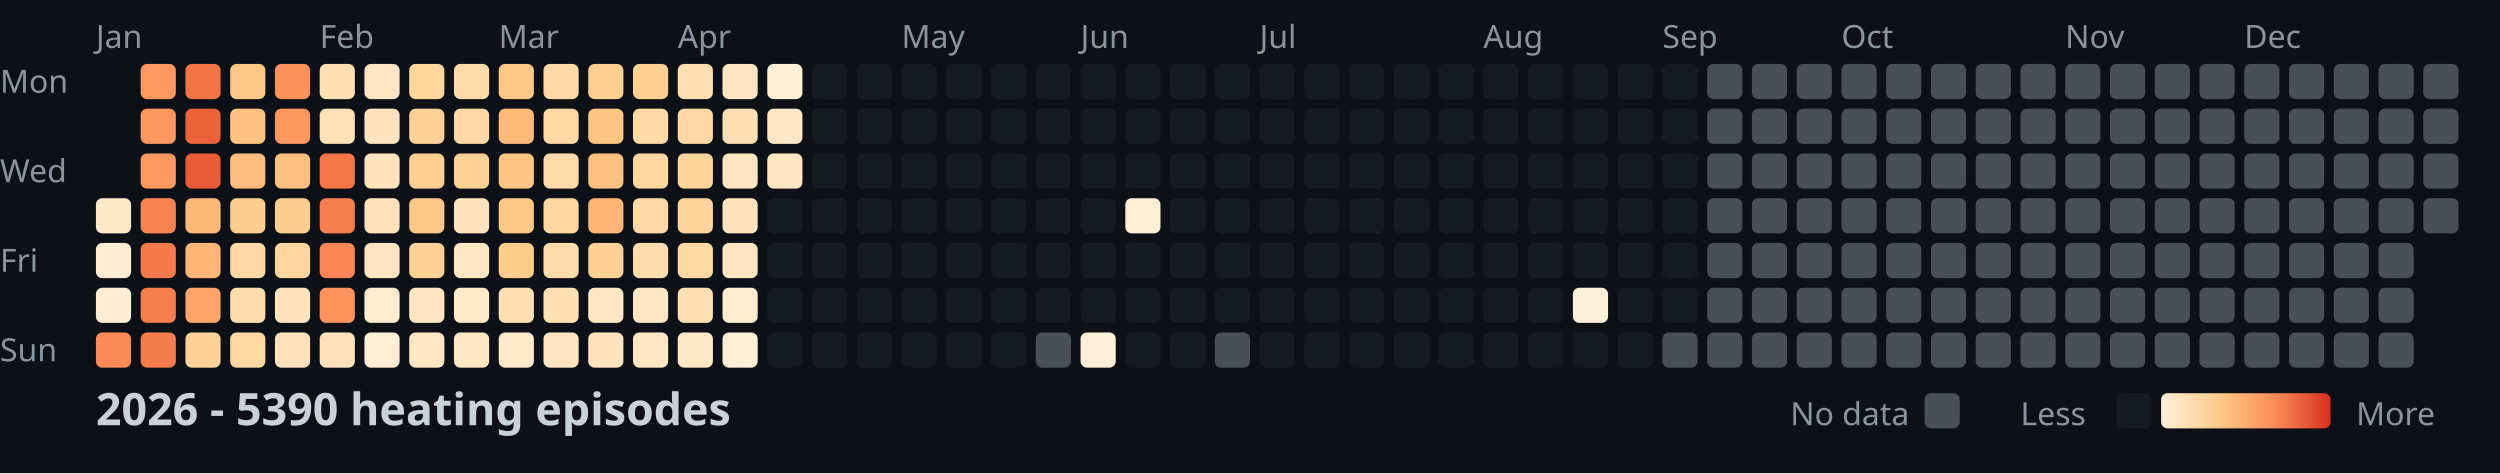
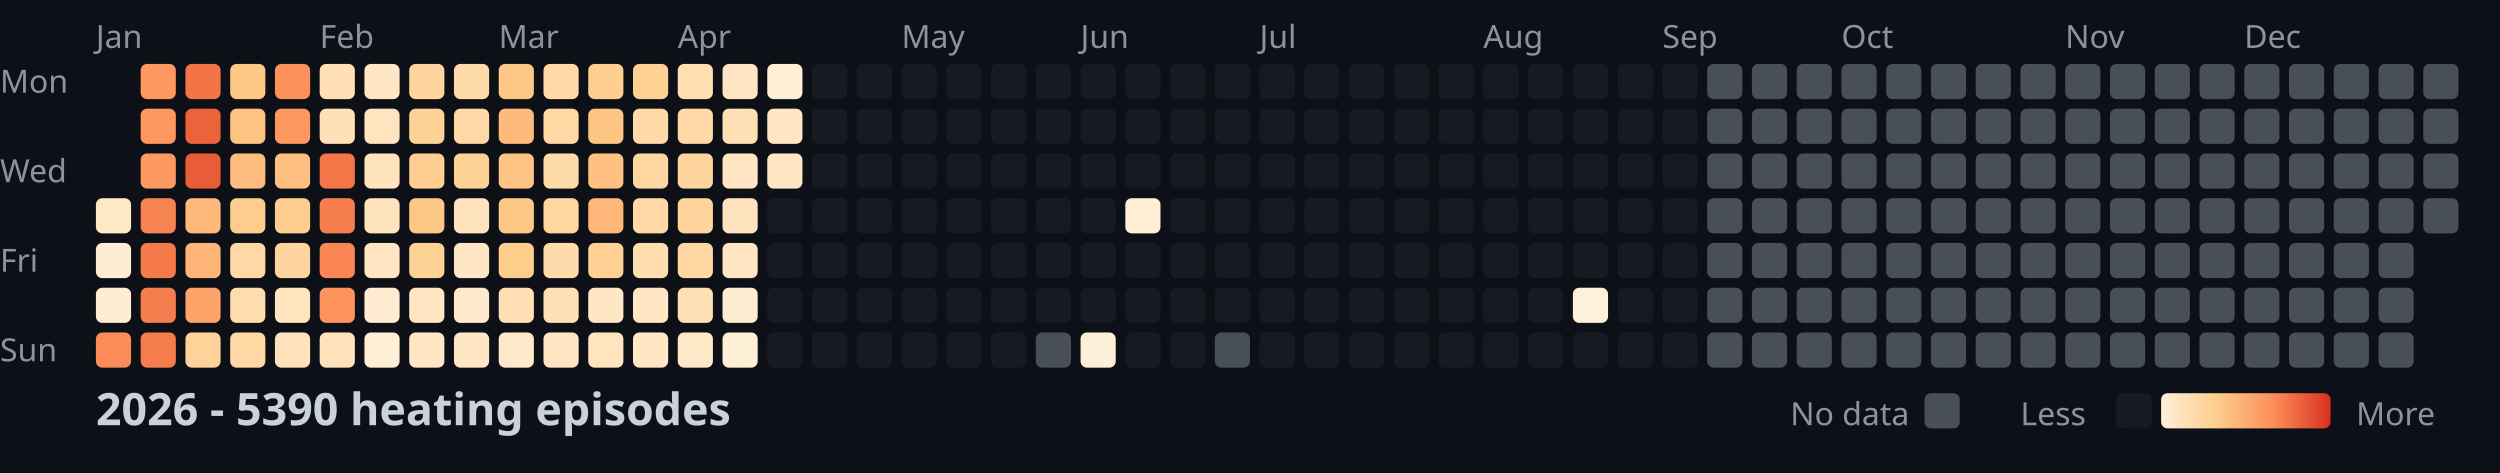
<svg xmlns="http://www.w3.org/2000/svg" width="782" height="148">
  <style>
    .month { font: 10px sans-serif; fill: #8b949e; }
    .day { font: 10px sans-serif; fill: #8b949e; }
    .title { font: bold 14px sans-serif; fill: #c9d1d9; }
    .legend { font: 10px sans-serif; fill: #8b949e; }
  </style>
  <rect width="100%" height="100%" fill="#0d1117" />
  <text x="0" y="29" class="day">Mon</text>
  <text x="0" y="57" class="day">Wed</text>
  <text x="0" y="85" class="day">Fri</text>
  <text x="0" y="113" class="day">Sun</text>
  <text x="30" y="15" class="month">Jan</text>
  <text x="100" y="15" class="month">Feb</text>
  <text x="156" y="15" class="month">Mar</text>
  <text x="212" y="15" class="month">Apr</text>
  <text x="282" y="15" class="month">May</text>
  <text x="338" y="15" class="month">Jun</text>
  <text x="394" y="15" class="month">Jul</text>
  <text x="464" y="15" class="month">Aug</text>
  <text x="520" y="15" class="month">Sep</text>
  <text x="576" y="15" class="month">Oct</text>
  <text x="646" y="15" class="month">Nov</text>
  <text x="702" y="15" class="month">Dec</text>
  <rect x="30" y="62" width="11" height="11" fill="#ffe8c8" rx="2" />
  <rect x="30" y="76" width="11" height="11" fill="#feedd4" rx="2" />
  <rect x="30" y="90" width="11" height="11" fill="#feedd4" rx="2" />
  <rect x="30" y="104" width="11" height="11" fill="#fb8b58" rx="2" />
  <rect x="44" y="20" width="11" height="11" fill="#fd9861" rx="2" />
  <rect x="44" y="34" width="11" height="11" fill="#fd9760" rx="2" />
  <rect x="44" y="48" width="11" height="11" fill="#fd9861" rx="2" />
  <rect x="44" y="62" width="11" height="11" fill="#f88352" rx="2" />
  <rect x="44" y="76" width="11" height="11" fill="#f47a4b" rx="2" />
  <rect x="44" y="90" width="11" height="11" fill="#f67e4e" rx="2" />
  <rect x="44" y="104" width="11" height="11" fill="#f57c4d" rx="2" />
  <rect x="58" y="20" width="11" height="11" fill="#f27447" rx="2" />
  <rect x="58" y="34" width="11" height="11" fill="#eb633b" rx="2" />
  <rect x="58" y="48" width="11" height="11" fill="#e85c37" rx="2" />
  <rect x="58" y="62" width="11" height="11" fill="#feb87a" rx="2" />
  <rect x="58" y="76" width="11" height="11" fill="#feb577" rx="2" />
  <rect x="58" y="90" width="11" height="11" fill="#fea46a" rx="2" />
  <rect x="58" y="104" width="11" height="11" fill="#fed298" rx="2" />
  <rect x="72" y="20" width="11" height="11" fill="#fdc987" rx="2" />
  <rect x="72" y="34" width="11" height="11" fill="#fec282" rx="2" />
  <rect x="72" y="48" width="11" height="11" fill="#febd7e" rx="2" />
  <rect x="72" y="62" width="11" height="11" fill="#fdcd8d" rx="2" />
  <rect x="72" y="76" width="11" height="11" fill="#ffd8a5" rx="2" />
  <rect x="72" y="90" width="11" height="11" fill="#ffdcad" rx="2" />
  <rect x="72" y="104" width="11" height="11" fill="#ffd8a4" rx="2" />
  <rect x="86" y="20" width="11" height="11" fill="#fc915c" rx="2" />
  <rect x="86" y="34" width="11" height="11" fill="#fd9760" rx="2" />
  <rect x="86" y="48" width="11" height="11" fill="#fec080" rx="2" />
  <rect x="86" y="62" width="11" height="11" fill="#fdce8d" rx="2" />
  <rect x="86" y="76" width="11" height="11" fill="#fed59e" rx="2" />
  <rect x="86" y="90" width="11" height="11" fill="#ffe4be" rx="2" />
  <rect x="86" y="104" width="11" height="11" fill="#ffe2bb" rx="2" />
  <rect x="100" y="20" width="11" height="11" fill="#ffdfb3" rx="2" />
  <rect x="100" y="34" width="11" height="11" fill="#ffe0b7" rx="2" />
  <rect x="100" y="48" width="11" height="11" fill="#f37649" rx="2" />
  <rect x="100" y="62" width="11" height="11" fill="#f67e4e" rx="2" />
  <rect x="100" y="76" width="11" height="11" fill="#f98654" rx="2" />
  <rect x="100" y="90" width="11" height="11" fill="#fd945e" rx="2" />
  <rect x="100" y="104" width="11" height="11" fill="#ffe2bb" rx="2" />
  <rect x="114" y="20" width="11" height="11" fill="#ffe7c5" rx="2" />
  <rect x="114" y="34" width="11" height="11" fill="#ffe4bf" rx="2" />
  <rect x="114" y="48" width="11" height="11" fill="#ffe3be" rx="2" />
  <rect x="114" y="62" width="11" height="11" fill="#ffe3bd" rx="2" />
  <rect x="114" y="76" width="11" height="11" fill="#ffe5c1" rx="2" />
  <rect x="114" y="90" width="11" height="11" fill="#ffecd0" rx="2" />
  <rect x="114" y="104" width="11" height="11" fill="#feeed5" rx="2" />
  <rect x="128" y="20" width="11" height="11" fill="#fed59d" rx="2" />
  <rect x="128" y="34" width="11" height="11" fill="#fed296" rx="2" />
  <rect x="128" y="48" width="11" height="11" fill="#fecf91" rx="2" />
  <rect x="128" y="62" width="11" height="11" fill="#fdc887" rx="2" />
  <rect x="128" y="76" width="11" height="11" fill="#fed195" rx="2" />
  <rect x="128" y="90" width="11" height="11" fill="#ffe5c1" rx="2" />
  <rect x="128" y="104" width="11" height="11" fill="#ffe6c4" rx="2" />
  <rect x="142" y="20" width="11" height="11" fill="#ffdbaa" rx="2" />
  <rect x="142" y="34" width="11" height="11" fill="#ffd8a5" rx="2" />
  <rect x="142" y="48" width="11" height="11" fill="#fed195" rx="2" />
  <rect x="142" y="62" width="11" height="11" fill="#ffe3be" rx="2" />
  <rect x="142" y="76" width="11" height="11" fill="#ffe7c6" rx="2" />
  <rect x="142" y="90" width="11" height="11" fill="#ffe9ca" rx="2" />
  <rect x="142" y="104" width="11" height="11" fill="#ffe6c4" rx="2" />
  <rect x="156" y="20" width="11" height="11" fill="#fdc786" rx="2" />
  <rect x="156" y="34" width="11" height="11" fill="#feba7b" rx="2" />
  <rect x="156" y="48" width="11" height="11" fill="#fdc484" rx="2" />
  <rect x="156" y="62" width="11" height="11" fill="#fdc887" rx="2" />
  <rect x="156" y="76" width="11" height="11" fill="#fdcd8b" rx="2" />
  <rect x="156" y="90" width="11" height="11" fill="#ffdfb3" rx="2" />
  <rect x="156" y="104" width="11" height="11" fill="#ffe9cb" rx="2" />
  <rect x="170" y="20" width="11" height="11" fill="#ffd9a6" rx="2" />
  <rect x="170" y="34" width="11" height="11" fill="#ffd8a4" rx="2" />
  <rect x="170" y="48" width="11" height="11" fill="#ffdaa9" rx="2" />
  <rect x="170" y="62" width="11" height="11" fill="#fed6a0" rx="2" />
  <rect x="170" y="76" width="11" height="11" fill="#ffdbab" rx="2" />
  <rect x="170" y="90" width="11" height="11" fill="#ffdfb4" rx="2" />
  <rect x="170" y="104" width="11" height="11" fill="#ffe5c1" rx="2" />
  <rect x="184" y="20" width="11" height="11" fill="#fecf91" rx="2" />
  <rect x="184" y="34" width="11" height="11" fill="#fdc584" rx="2" />
  <rect x="184" y="48" width="11" height="11" fill="#fec181" rx="2" />
  <rect x="184" y="62" width="11" height="11" fill="#feb679" rx="2" />
  <rect x="184" y="76" width="11" height="11" fill="#fed093" rx="2" />
  <rect x="184" y="90" width="11" height="11" fill="#ffe7c6" rx="2" />
  <rect x="184" y="104" width="11" height="11" fill="#ffe4bf" rx="2" />
  <rect x="198" y="20" width="11" height="11" fill="#fed092" rx="2" />
  <rect x="198" y="34" width="11" height="11" fill="#ffd9a6" rx="2" />
  <rect x="198" y="48" width="11" height="11" fill="#fed6a1" rx="2" />
  <rect x="198" y="62" width="11" height="11" fill="#ffd8a5" rx="2" />
  <rect x="198" y="76" width="11" height="11" fill="#ffddaf" rx="2" />
  <rect x="198" y="90" width="11" height="11" fill="#ffe7c6" rx="2" />
  <rect x="198" y="104" width="11" height="11" fill="#ffe7c5" rx="2" />
  <rect x="212" y="20" width="11" height="11" fill="#ffdeb2" rx="2" />
  <rect x="212" y="34" width="11" height="11" fill="#ffd8a5" rx="2" />
  <rect x="212" y="48" width="11" height="11" fill="#fed49d" rx="2" />
  <rect x="212" y="62" width="11" height="11" fill="#fed49c" rx="2" />
  <rect x="212" y="76" width="11" height="11" fill="#ffd7a2" rx="2" />
  <rect x="212" y="90" width="11" height="11" fill="#ffdfb4" rx="2" />
  <rect x="212" y="104" width="11" height="11" fill="#ffe8c7" rx="2" />
  <rect x="226" y="20" width="11" height="11" fill="#ffe5c1" rx="2" />
  <rect x="226" y="34" width="11" height="11" fill="#ffdfb4" rx="2" />
  <rect x="226" y="48" width="11" height="11" fill="#ffe5c1" rx="2" />
  <rect x="226" y="62" width="11" height="11" fill="#ffe3be" rx="2" />
  <rect x="226" y="76" width="11" height="11" fill="#ffe5c1" rx="2" />
  <rect x="226" y="90" width="11" height="11" fill="#feecd0" rx="2" />
  <rect x="226" y="104" width="11" height="11" fill="#feefd7" rx="2" />
  <rect x="240" y="20" width="11" height="11" fill="#feefd6" rx="2" />
  <rect x="240" y="34" width="11" height="11" fill="#ffe7c5" rx="2" />
  <rect x="240" y="48" width="11" height="11" fill="#ffe6c3" rx="2" />
  <rect x="240" y="62" width="11" height="11" fill="#161b22" rx="2" />
  <rect x="240" y="76" width="11" height="11" fill="#161b22" rx="2" />
  <rect x="240" y="90" width="11" height="11" fill="#161b22" rx="2" />
  <rect x="240" y="104" width="11" height="11" fill="#161b22" rx="2" />
  <rect x="254" y="20" width="11" height="11" fill="#161b22" rx="2" />
  <rect x="254" y="34" width="11" height="11" fill="#161b22" rx="2" />
  <rect x="254" y="48" width="11" height="11" fill="#161b22" rx="2" />
  <rect x="254" y="62" width="11" height="11" fill="#161b22" rx="2" />
  <rect x="254" y="76" width="11" height="11" fill="#161b22" rx="2" />
  <rect x="254" y="90" width="11" height="11" fill="#161b22" rx="2" />
  <rect x="254" y="104" width="11" height="11" fill="#161b22" rx="2" />
  <rect x="268" y="20" width="11" height="11" fill="#161b22" rx="2" />
  <rect x="268" y="34" width="11" height="11" fill="#161b22" rx="2" />
  <rect x="268" y="48" width="11" height="11" fill="#161b22" rx="2" />
  <rect x="268" y="62" width="11" height="11" fill="#161b22" rx="2" />
  <rect x="268" y="76" width="11" height="11" fill="#161b22" rx="2" />
  <rect x="268" y="90" width="11" height="11" fill="#161b22" rx="2" />
  <rect x="268" y="104" width="11" height="11" fill="#161b22" rx="2" />
  <rect x="282" y="20" width="11" height="11" fill="#161b22" rx="2" />
  <rect x="282" y="34" width="11" height="11" fill="#161b22" rx="2" />
  <rect x="282" y="48" width="11" height="11" fill="#161b22" rx="2" />
  <rect x="282" y="62" width="11" height="11" fill="#161b22" rx="2" />
  <rect x="282" y="76" width="11" height="11" fill="#161b22" rx="2" />
  <rect x="282" y="90" width="11" height="11" fill="#161b22" rx="2" />
  <rect x="282" y="104" width="11" height="11" fill="#161b22" rx="2" />
  <rect x="296" y="20" width="11" height="11" fill="#161b22" rx="2" />
  <rect x="296" y="34" width="11" height="11" fill="#161b22" rx="2" />
  <rect x="296" y="48" width="11" height="11" fill="#161b22" rx="2" />
  <rect x="296" y="62" width="11" height="11" fill="#161b22" rx="2" />
  <rect x="296" y="76" width="11" height="11" fill="#161b22" rx="2" />
  <rect x="296" y="90" width="11" height="11" fill="#161b22" rx="2" />
  <rect x="296" y="104" width="11" height="11" fill="#161b22" rx="2" />
  <rect x="310" y="20" width="11" height="11" fill="#161b22" rx="2" />
  <rect x="310" y="34" width="11" height="11" fill="#161b22" rx="2" />
  <rect x="310" y="48" width="11" height="11" fill="#161b22" rx="2" />
  <rect x="310" y="62" width="11" height="11" fill="#161b22" rx="2" />
  <rect x="310" y="76" width="11" height="11" fill="#161b22" rx="2" />
  <rect x="310" y="90" width="11" height="11" fill="#161b22" rx="2" />
  <rect x="310" y="104" width="11" height="11" fill="#161b22" rx="2" />
  <rect x="324" y="20" width="11" height="11" fill="#161b22" rx="2" />
  <rect x="324" y="34" width="11" height="11" fill="#161b22" rx="2" />
  <rect x="324" y="48" width="11" height="11" fill="#161b22" rx="2" />
  <rect x="324" y="62" width="11" height="11" fill="#161b22" rx="2" />
  <rect x="324" y="76" width="11" height="11" fill="#161b22" rx="2" />
  <rect x="324" y="90" width="11" height="11" fill="#161b22" rx="2" />
  <rect x="324" y="104" width="11" height="11" fill="#484f58" rx="2" />
  <rect x="338" y="20" width="11" height="11" fill="#161b22" rx="2" />
  <rect x="338" y="34" width="11" height="11" fill="#161b22" rx="2" />
  <rect x="338" y="48" width="11" height="11" fill="#161b22" rx="2" />
  <rect x="338" y="62" width="11" height="11" fill="#161b22" rx="2" />
  <rect x="338" y="76" width="11" height="11" fill="#161b22" rx="2" />
  <rect x="338" y="90" width="11" height="11" fill="#161b22" rx="2" />
  <rect x="338" y="104" width="11" height="11" fill="#fef0d8" rx="2" />
  <rect x="352" y="20" width="11" height="11" fill="#161b22" rx="2" />
  <rect x="352" y="34" width="11" height="11" fill="#161b22" rx="2" />
  <rect x="352" y="48" width="11" height="11" fill="#161b22" rx="2" />
  <rect x="352" y="62" width="11" height="11" fill="#feeed5" rx="2" />
  <rect x="352" y="76" width="11" height="11" fill="#161b22" rx="2" />
  <rect x="352" y="90" width="11" height="11" fill="#161b22" rx="2" />
  <rect x="352" y="104" width="11" height="11" fill="#161b22" rx="2" />
  <rect x="366" y="20" width="11" height="11" fill="#161b22" rx="2" />
  <rect x="366" y="34" width="11" height="11" fill="#161b22" rx="2" />
  <rect x="366" y="48" width="11" height="11" fill="#161b22" rx="2" />
  <rect x="366" y="62" width="11" height="11" fill="#161b22" rx="2" />
  <rect x="366" y="76" width="11" height="11" fill="#161b22" rx="2" />
  <rect x="366" y="90" width="11" height="11" fill="#161b22" rx="2" />
  <rect x="366" y="104" width="11" height="11" fill="#161b22" rx="2" />
  <rect x="380" y="20" width="11" height="11" fill="#161b22" rx="2" />
  <rect x="380" y="34" width="11" height="11" fill="#161b22" rx="2" />
  <rect x="380" y="48" width="11" height="11" fill="#161b22" rx="2" />
  <rect x="380" y="62" width="11" height="11" fill="#161b22" rx="2" />
  <rect x="380" y="76" width="11" height="11" fill="#161b22" rx="2" />
  <rect x="380" y="90" width="11" height="11" fill="#161b22" rx="2" />
  <rect x="380" y="104" width="11" height="11" fill="#484f58" rx="2" />
  <rect x="394" y="20" width="11" height="11" fill="#161b22" rx="2" />
  <rect x="394" y="34" width="11" height="11" fill="#161b22" rx="2" />
  <rect x="394" y="48" width="11" height="11" fill="#161b22" rx="2" />
  <rect x="394" y="62" width="11" height="11" fill="#161b22" rx="2" />
  <rect x="394" y="76" width="11" height="11" fill="#161b22" rx="2" />
  <rect x="394" y="90" width="11" height="11" fill="#161b22" rx="2" />
  <rect x="394" y="104" width="11" height="11" fill="#161b22" rx="2" />
  <rect x="408" y="20" width="11" height="11" fill="#161b22" rx="2" />
  <rect x="408" y="34" width="11" height="11" fill="#161b22" rx="2" />
  <rect x="408" y="48" width="11" height="11" fill="#161b22" rx="2" />
  <rect x="408" y="62" width="11" height="11" fill="#161b22" rx="2" />
  <rect x="408" y="76" width="11" height="11" fill="#161b22" rx="2" />
  <rect x="408" y="90" width="11" height="11" fill="#161b22" rx="2" />
  <rect x="408" y="104" width="11" height="11" fill="#161b22" rx="2" />
  <rect x="422" y="20" width="11" height="11" fill="#161b22" rx="2" />
  <rect x="422" y="34" width="11" height="11" fill="#161b22" rx="2" />
  <rect x="422" y="48" width="11" height="11" fill="#161b22" rx="2" />
  <rect x="422" y="62" width="11" height="11" fill="#161b22" rx="2" />
  <rect x="422" y="76" width="11" height="11" fill="#161b22" rx="2" />
  <rect x="422" y="90" width="11" height="11" fill="#161b22" rx="2" />
  <rect x="422" y="104" width="11" height="11" fill="#161b22" rx="2" />
  <rect x="436" y="20" width="11" height="11" fill="#161b22" rx="2" />
  <rect x="436" y="34" width="11" height="11" fill="#161b22" rx="2" />
  <rect x="436" y="48" width="11" height="11" fill="#161b22" rx="2" />
  <rect x="436" y="62" width="11" height="11" fill="#161b22" rx="2" />
  <rect x="436" y="76" width="11" height="11" fill="#161b22" rx="2" />
  <rect x="436" y="90" width="11" height="11" fill="#161b22" rx="2" />
  <rect x="436" y="104" width="11" height="11" fill="#161b22" rx="2" />
  <rect x="450" y="20" width="11" height="11" fill="#161b22" rx="2" />
  <rect x="450" y="34" width="11" height="11" fill="#161b22" rx="2" />
  <rect x="450" y="48" width="11" height="11" fill="#161b22" rx="2" />
  <rect x="450" y="62" width="11" height="11" fill="#161b22" rx="2" />
  <rect x="450" y="76" width="11" height="11" fill="#161b22" rx="2" />
  <rect x="450" y="90" width="11" height="11" fill="#161b22" rx="2" />
  <rect x="450" y="104" width="11" height="11" fill="#161b22" rx="2" />
  <rect x="464" y="20" width="11" height="11" fill="#161b22" rx="2" />
  <rect x="464" y="34" width="11" height="11" fill="#161b22" rx="2" />
  <rect x="464" y="48" width="11" height="11" fill="#161b22" rx="2" />
  <rect x="464" y="62" width="11" height="11" fill="#161b22" rx="2" />
  <rect x="464" y="76" width="11" height="11" fill="#161b22" rx="2" />
  <rect x="464" y="90" width="11" height="11" fill="#161b22" rx="2" />
  <rect x="464" y="104" width="11" height="11" fill="#161b22" rx="2" />
  <rect x="478" y="20" width="11" height="11" fill="#161b22" rx="2" />
  <rect x="478" y="34" width="11" height="11" fill="#161b22" rx="2" />
  <rect x="478" y="48" width="11" height="11" fill="#161b22" rx="2" />
  <rect x="478" y="62" width="11" height="11" fill="#161b22" rx="2" />
  <rect x="478" y="76" width="11" height="11" fill="#161b22" rx="2" />
  <rect x="478" y="90" width="11" height="11" fill="#161b22" rx="2" />
  <rect x="478" y="104" width="11" height="11" fill="#161b22" rx="2" />
  <rect x="492" y="20" width="11" height="11" fill="#161b22" rx="2" />
  <rect x="492" y="34" width="11" height="11" fill="#161b22" rx="2" />
  <rect x="492" y="48" width="11" height="11" fill="#161b22" rx="2" />
  <rect x="492" y="62" width="11" height="11" fill="#161b22" rx="2" />
  <rect x="492" y="76" width="11" height="11" fill="#161b22" rx="2" />
  <rect x="492" y="90" width="11" height="11" fill="#fef0d9" rx="2" />
  <rect x="492" y="104" width="11" height="11" fill="#161b22" rx="2" />
  <rect x="506" y="20" width="11" height="11" fill="#161b22" rx="2" />
  <rect x="506" y="34" width="11" height="11" fill="#161b22" rx="2" />
  <rect x="506" y="48" width="11" height="11" fill="#161b22" rx="2" />
  <rect x="506" y="62" width="11" height="11" fill="#161b22" rx="2" />
  <rect x="506" y="76" width="11" height="11" fill="#161b22" rx="2" />
  <rect x="506" y="90" width="11" height="11" fill="#161b22" rx="2" />
  <rect x="506" y="104" width="11" height="11" fill="#161b22" rx="2" />
  <rect x="520" y="20" width="11" height="11" fill="#161b22" rx="2" />
  <rect x="520" y="34" width="11" height="11" fill="#161b22" rx="2" />
  <rect x="520" y="48" width="11" height="11" fill="#161b22" rx="2" />
  <rect x="520" y="62" width="11" height="11" fill="#161b22" rx="2" />
  <rect x="520" y="76" width="11" height="11" fill="#161b22" rx="2" />
  <rect x="520" y="90" width="11" height="11" fill="#161b22" rx="2" />
-   <rect x="520" y="104" width="11" height="11" fill="#484f58" rx="2" />
+   <rect x="520" y="104" width="11" height="11" fill="#161b22" rx="2" />
  <rect x="534" y="20" width="11" height="11" fill="#484f58" rx="2" />
  <rect x="534" y="34" width="11" height="11" fill="#484f58" rx="2" />
  <rect x="534" y="48" width="11" height="11" fill="#484f58" rx="2" />
  <rect x="534" y="62" width="11" height="11" fill="#484f58" rx="2" />
  <rect x="534" y="76" width="11" height="11" fill="#484f58" rx="2" />
  <rect x="534" y="90" width="11" height="11" fill="#484f58" rx="2" />
  <rect x="534" y="104" width="11" height="11" fill="#484f58" rx="2" />
  <rect x="548" y="20" width="11" height="11" fill="#484f58" rx="2" />
  <rect x="548" y="34" width="11" height="11" fill="#484f58" rx="2" />
  <rect x="548" y="48" width="11" height="11" fill="#484f58" rx="2" />
  <rect x="548" y="62" width="11" height="11" fill="#484f58" rx="2" />
  <rect x="548" y="76" width="11" height="11" fill="#484f58" rx="2" />
  <rect x="548" y="90" width="11" height="11" fill="#484f58" rx="2" />
  <rect x="548" y="104" width="11" height="11" fill="#484f58" rx="2" />
  <rect x="562" y="20" width="11" height="11" fill="#484f58" rx="2" />
  <rect x="562" y="34" width="11" height="11" fill="#484f58" rx="2" />
  <rect x="562" y="48" width="11" height="11" fill="#484f58" rx="2" />
  <rect x="562" y="62" width="11" height="11" fill="#484f58" rx="2" />
  <rect x="562" y="76" width="11" height="11" fill="#484f58" rx="2" />
  <rect x="562" y="90" width="11" height="11" fill="#484f58" rx="2" />
  <rect x="562" y="104" width="11" height="11" fill="#484f58" rx="2" />
  <rect x="576" y="20" width="11" height="11" fill="#484f58" rx="2" />
  <rect x="576" y="34" width="11" height="11" fill="#484f58" rx="2" />
  <rect x="576" y="48" width="11" height="11" fill="#484f58" rx="2" />
  <rect x="576" y="62" width="11" height="11" fill="#484f58" rx="2" />
  <rect x="576" y="76" width="11" height="11" fill="#484f58" rx="2" />
  <rect x="576" y="90" width="11" height="11" fill="#484f58" rx="2" />
  <rect x="576" y="104" width="11" height="11" fill="#484f58" rx="2" />
  <rect x="590" y="20" width="11" height="11" fill="#484f58" rx="2" />
  <rect x="590" y="34" width="11" height="11" fill="#484f58" rx="2" />
  <rect x="590" y="48" width="11" height="11" fill="#484f58" rx="2" />
  <rect x="590" y="62" width="11" height="11" fill="#484f58" rx="2" />
  <rect x="590" y="76" width="11" height="11" fill="#484f58" rx="2" />
  <rect x="590" y="90" width="11" height="11" fill="#484f58" rx="2" />
  <rect x="590" y="104" width="11" height="11" fill="#484f58" rx="2" />
  <rect x="604" y="20" width="11" height="11" fill="#484f58" rx="2" />
  <rect x="604" y="34" width="11" height="11" fill="#484f58" rx="2" />
  <rect x="604" y="48" width="11" height="11" fill="#484f58" rx="2" />
  <rect x="604" y="62" width="11" height="11" fill="#484f58" rx="2" />
  <rect x="604" y="76" width="11" height="11" fill="#484f58" rx="2" />
  <rect x="604" y="90" width="11" height="11" fill="#484f58" rx="2" />
  <rect x="604" y="104" width="11" height="11" fill="#484f58" rx="2" />
  <rect x="618" y="20" width="11" height="11" fill="#484f58" rx="2" />
  <rect x="618" y="34" width="11" height="11" fill="#484f58" rx="2" />
  <rect x="618" y="48" width="11" height="11" fill="#484f58" rx="2" />
  <rect x="618" y="62" width="11" height="11" fill="#484f58" rx="2" />
  <rect x="618" y="76" width="11" height="11" fill="#484f58" rx="2" />
  <rect x="618" y="90" width="11" height="11" fill="#484f58" rx="2" />
  <rect x="618" y="104" width="11" height="11" fill="#484f58" rx="2" />
  <rect x="632" y="20" width="11" height="11" fill="#484f58" rx="2" />
  <rect x="632" y="34" width="11" height="11" fill="#484f58" rx="2" />
  <rect x="632" y="48" width="11" height="11" fill="#484f58" rx="2" />
  <rect x="632" y="62" width="11" height="11" fill="#484f58" rx="2" />
  <rect x="632" y="76" width="11" height="11" fill="#484f58" rx="2" />
  <rect x="632" y="90" width="11" height="11" fill="#484f58" rx="2" />
  <rect x="632" y="104" width="11" height="11" fill="#484f58" rx="2" />
  <rect x="646" y="20" width="11" height="11" fill="#484f58" rx="2" />
  <rect x="646" y="34" width="11" height="11" fill="#484f58" rx="2" />
  <rect x="646" y="48" width="11" height="11" fill="#484f58" rx="2" />
  <rect x="646" y="62" width="11" height="11" fill="#484f58" rx="2" />
  <rect x="646" y="76" width="11" height="11" fill="#484f58" rx="2" />
  <rect x="646" y="90" width="11" height="11" fill="#484f58" rx="2" />
  <rect x="646" y="104" width="11" height="11" fill="#484f58" rx="2" />
  <rect x="660" y="20" width="11" height="11" fill="#484f58" rx="2" />
  <rect x="660" y="34" width="11" height="11" fill="#484f58" rx="2" />
  <rect x="660" y="48" width="11" height="11" fill="#484f58" rx="2" />
  <rect x="660" y="62" width="11" height="11" fill="#484f58" rx="2" />
  <rect x="660" y="76" width="11" height="11" fill="#484f58" rx="2" />
  <rect x="660" y="90" width="11" height="11" fill="#484f58" rx="2" />
  <rect x="660" y="104" width="11" height="11" fill="#484f58" rx="2" />
  <rect x="674" y="20" width="11" height="11" fill="#484f58" rx="2" />
  <rect x="674" y="34" width="11" height="11" fill="#484f58" rx="2" />
  <rect x="674" y="48" width="11" height="11" fill="#484f58" rx="2" />
  <rect x="674" y="62" width="11" height="11" fill="#484f58" rx="2" />
  <rect x="674" y="76" width="11" height="11" fill="#484f58" rx="2" />
  <rect x="674" y="90" width="11" height="11" fill="#484f58" rx="2" />
  <rect x="674" y="104" width="11" height="11" fill="#484f58" rx="2" />
  <rect x="688" y="20" width="11" height="11" fill="#484f58" rx="2" />
  <rect x="688" y="34" width="11" height="11" fill="#484f58" rx="2" />
  <rect x="688" y="48" width="11" height="11" fill="#484f58" rx="2" />
  <rect x="688" y="62" width="11" height="11" fill="#484f58" rx="2" />
  <rect x="688" y="76" width="11" height="11" fill="#484f58" rx="2" />
  <rect x="688" y="90" width="11" height="11" fill="#484f58" rx="2" />
  <rect x="688" y="104" width="11" height="11" fill="#484f58" rx="2" />
  <rect x="702" y="20" width="11" height="11" fill="#484f58" rx="2" />
  <rect x="702" y="34" width="11" height="11" fill="#484f58" rx="2" />
  <rect x="702" y="48" width="11" height="11" fill="#484f58" rx="2" />
  <rect x="702" y="62" width="11" height="11" fill="#484f58" rx="2" />
  <rect x="702" y="76" width="11" height="11" fill="#484f58" rx="2" />
  <rect x="702" y="90" width="11" height="11" fill="#484f58" rx="2" />
  <rect x="702" y="104" width="11" height="11" fill="#484f58" rx="2" />
  <rect x="716" y="20" width="11" height="11" fill="#484f58" rx="2" />
  <rect x="716" y="34" width="11" height="11" fill="#484f58" rx="2" />
  <rect x="716" y="48" width="11" height="11" fill="#484f58" rx="2" />
  <rect x="716" y="62" width="11" height="11" fill="#484f58" rx="2" />
  <rect x="716" y="76" width="11" height="11" fill="#484f58" rx="2" />
  <rect x="716" y="90" width="11" height="11" fill="#484f58" rx="2" />
  <rect x="716" y="104" width="11" height="11" fill="#484f58" rx="2" />
  <rect x="730" y="20" width="11" height="11" fill="#484f58" rx="2" />
  <rect x="730" y="34" width="11" height="11" fill="#484f58" rx="2" />
  <rect x="730" y="48" width="11" height="11" fill="#484f58" rx="2" />
  <rect x="730" y="62" width="11" height="11" fill="#484f58" rx="2" />
  <rect x="730" y="76" width="11" height="11" fill="#484f58" rx="2" />
  <rect x="730" y="90" width="11" height="11" fill="#484f58" rx="2" />
  <rect x="730" y="104" width="11" height="11" fill="#484f58" rx="2" />
  <rect x="744" y="20" width="11" height="11" fill="#484f58" rx="2" />
  <rect x="744" y="34" width="11" height="11" fill="#484f58" rx="2" />
  <rect x="744" y="48" width="11" height="11" fill="#484f58" rx="2" />
  <rect x="744" y="62" width="11" height="11" fill="#484f58" rx="2" />
  <rect x="744" y="76" width="11" height="11" fill="#484f58" rx="2" />
  <rect x="744" y="90" width="11" height="11" fill="#484f58" rx="2" />
  <rect x="744" y="104" width="11" height="11" fill="#484f58" rx="2" />
  <rect x="758" y="20" width="11" height="11" fill="#484f58" rx="2" />
  <rect x="758" y="34" width="11" height="11" fill="#484f58" rx="2" />
  <rect x="758" y="48" width="11" height="11" fill="#484f58" rx="2" />
  <rect x="758" y="62" width="11" height="11" fill="#484f58" rx="2" />
  <text x="30" y="133" class="title">2026 - 5390 heating episodes</text>
  <defs>
    <linearGradient id="legend-gradient" x1="0" y1="0" x2="1" y2="0">
      <stop offset="0%" stop-color="#fef0d9" />
      <stop offset="33.333%" stop-color="#fdcc8a" />
      <stop offset="66.667%" stop-color="#fc8d59" />
      <stop offset="100%" stop-color="#d7301f" />
    </linearGradient>
  </defs>
  <text x="560" y="133" class="legend">No data</text>
  <rect x="602" y="123" width="11" height="11" fill="#484f58" rx="2" />
  <text x="632" y="133" class="legend">Less</text>
  <rect x="662" y="123" width="11" height="11" fill="#161b22" rx="2" />
  <rect x="676" y="123" width="53" height="11" fill="url(#legend-gradient)" rx="2" />
  <text x="737" y="133" class="legend">More</text>
</svg>
